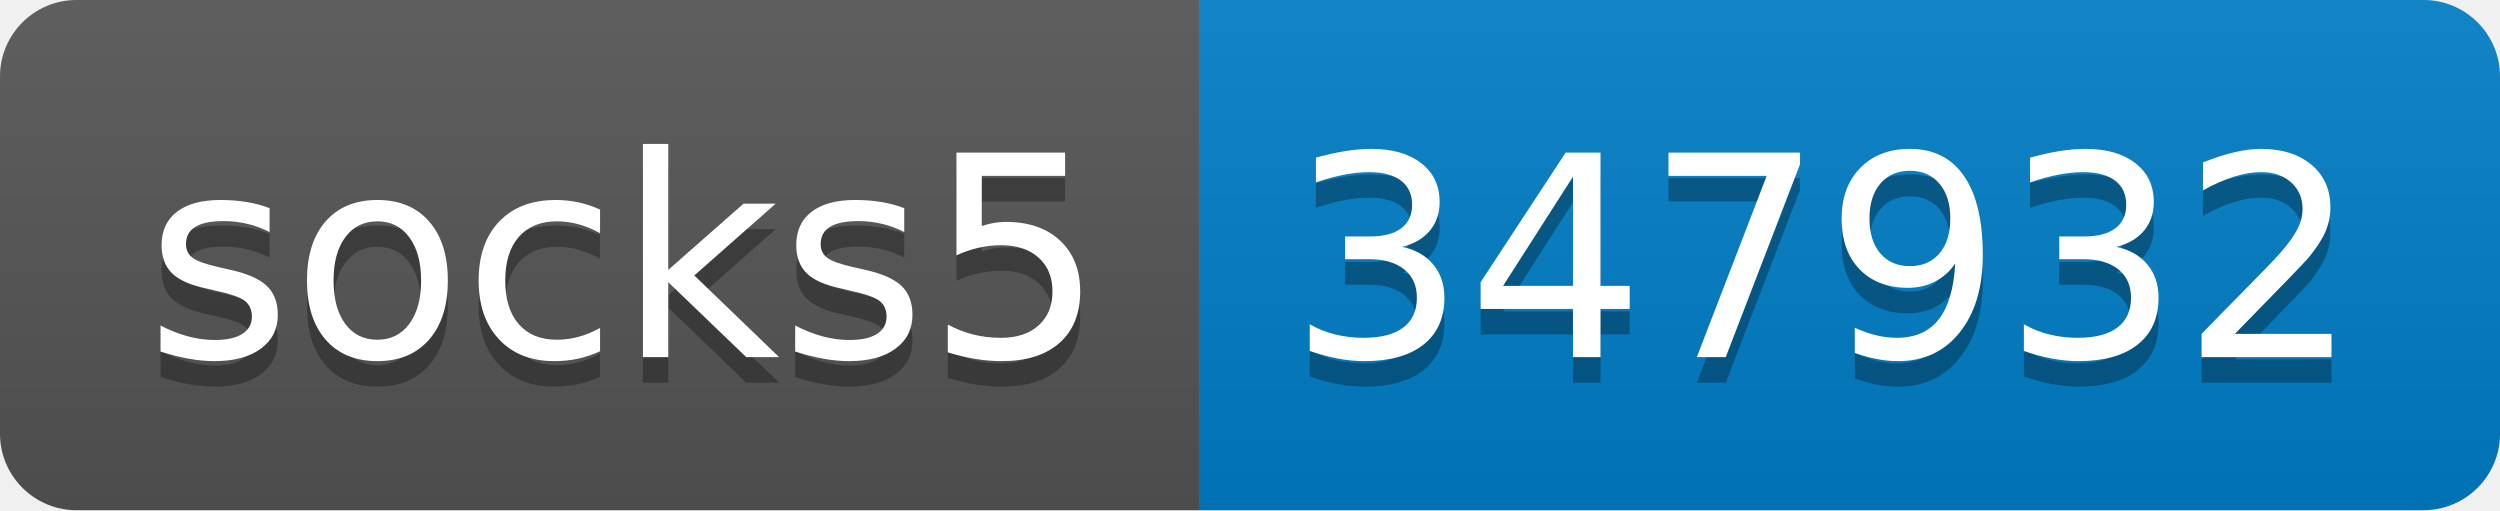
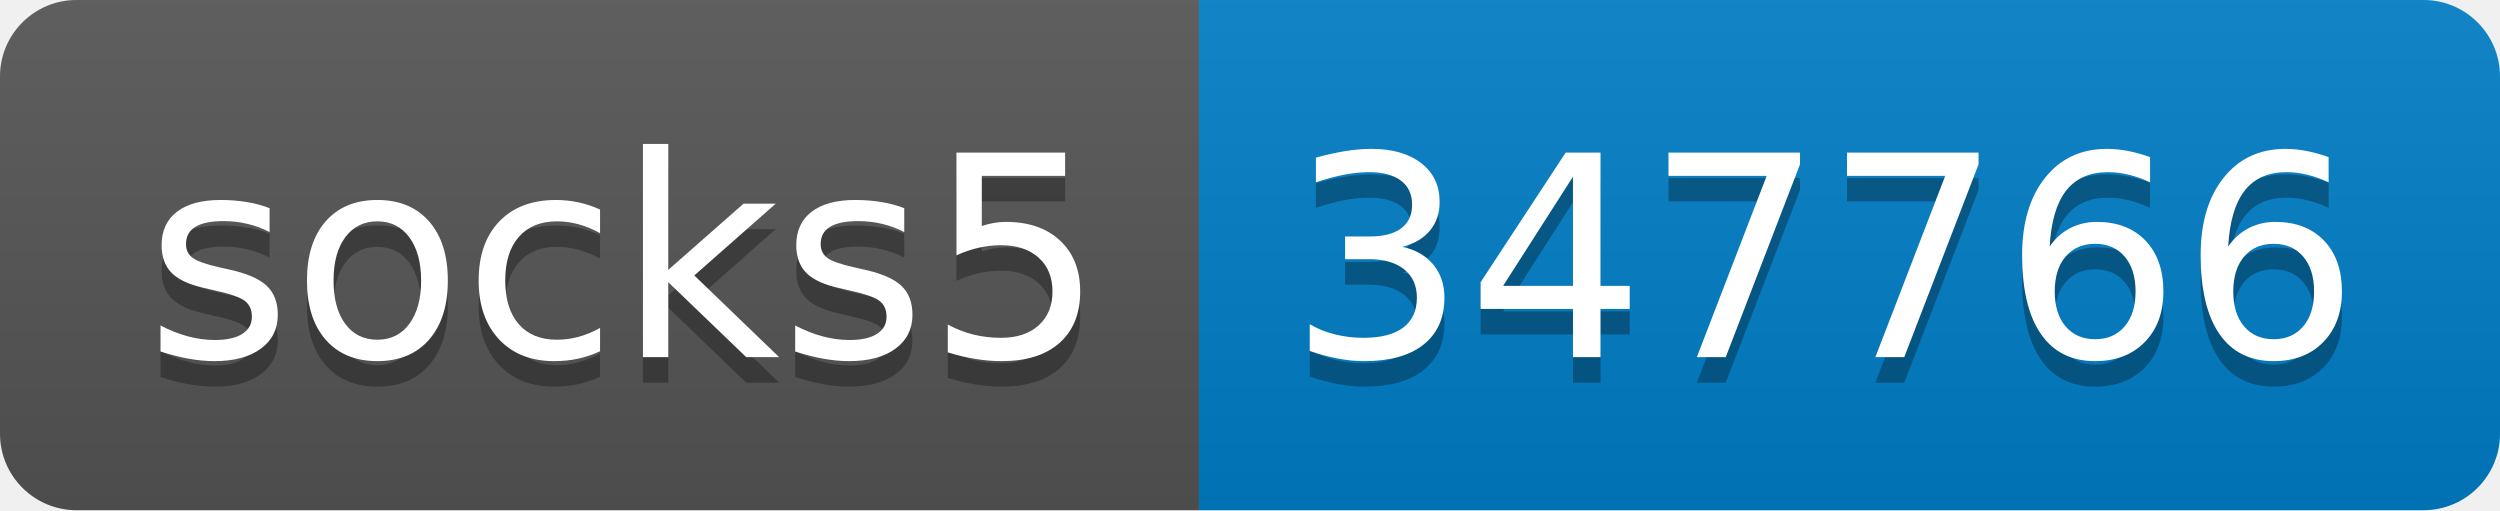
- <svg xmlns="http://www.w3.org/2000/svg" width="98" height="20" role="img" aria-label="socks5: 347932">
+ <svg xmlns="http://www.w3.org/2000/svg" width="98" height="20" role="img" aria-label="socks5: 347766">
  <linearGradient id="s" x2="0" y2="100%">
    <stop offset="0" stop-color="#bbb" stop-opacity=".1" />
    <stop offset="1" stop-opacity=".1" />
  </linearGradient>
  <clipPath id="r">
    <rect width="98" height="20" rx="3" fill="#fff" />
  </clipPath>
  <g clip-path="url(#r)">
    <rect width="47" height="20" fill="#555" />
    <rect x="47" width="51" height="20" fill="#007ec6" />
    <rect width="98" height="20" fill="url(#s)" />
  </g>
  <g fill="#fff" text-anchor="middle" font-family="Verdana,Geneva,DejaVu Sans,sans-serif" text-rendering="geometricPrecision" font-size="110">
    <text aria-hidden="true" x="245" y="150" fill="#010101" fill-opacity=".3" transform="scale(.1)" textLength="370">socks5</text>
    <text x="245" y="140" transform="scale(.1)" fill="#fff" textLength="370">socks5</text>
-     <text aria-hidden="true" x="715" y="150" fill="#010101" fill-opacity=".3" transform="scale(.1)" textLength="410">347932</text>
-     <text x="715" y="140" transform="scale(.1)" fill="#fff" textLength="410">347932</text>
+     <text aria-hidden="true" x="715" y="150" fill="#010101" fill-opacity=".3" transform="scale(.1)" textLength="410">347766</text>
+     <text x="715" y="140" transform="scale(.1)" fill="#fff" textLength="410">347766</text>
  </g>
</svg>
